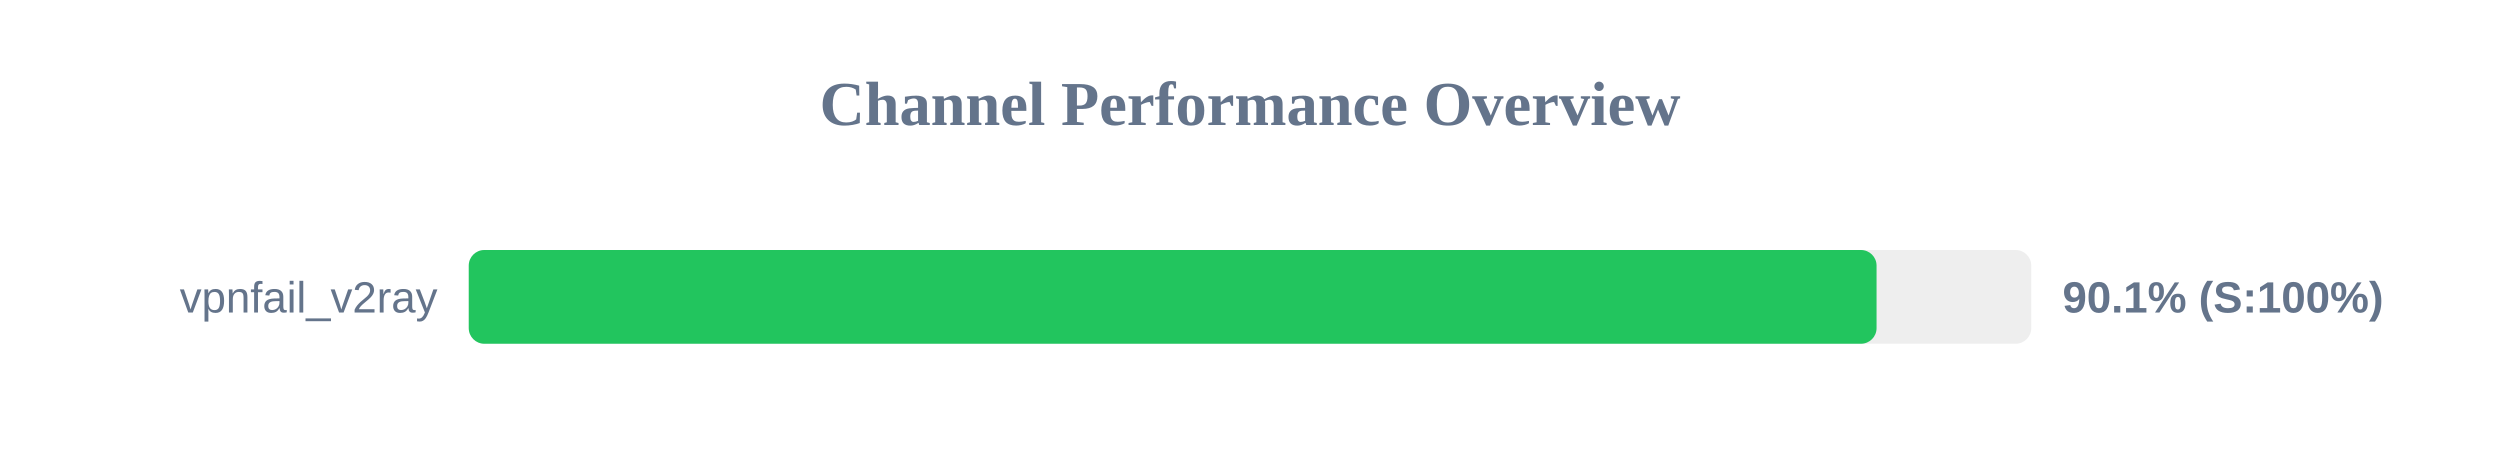
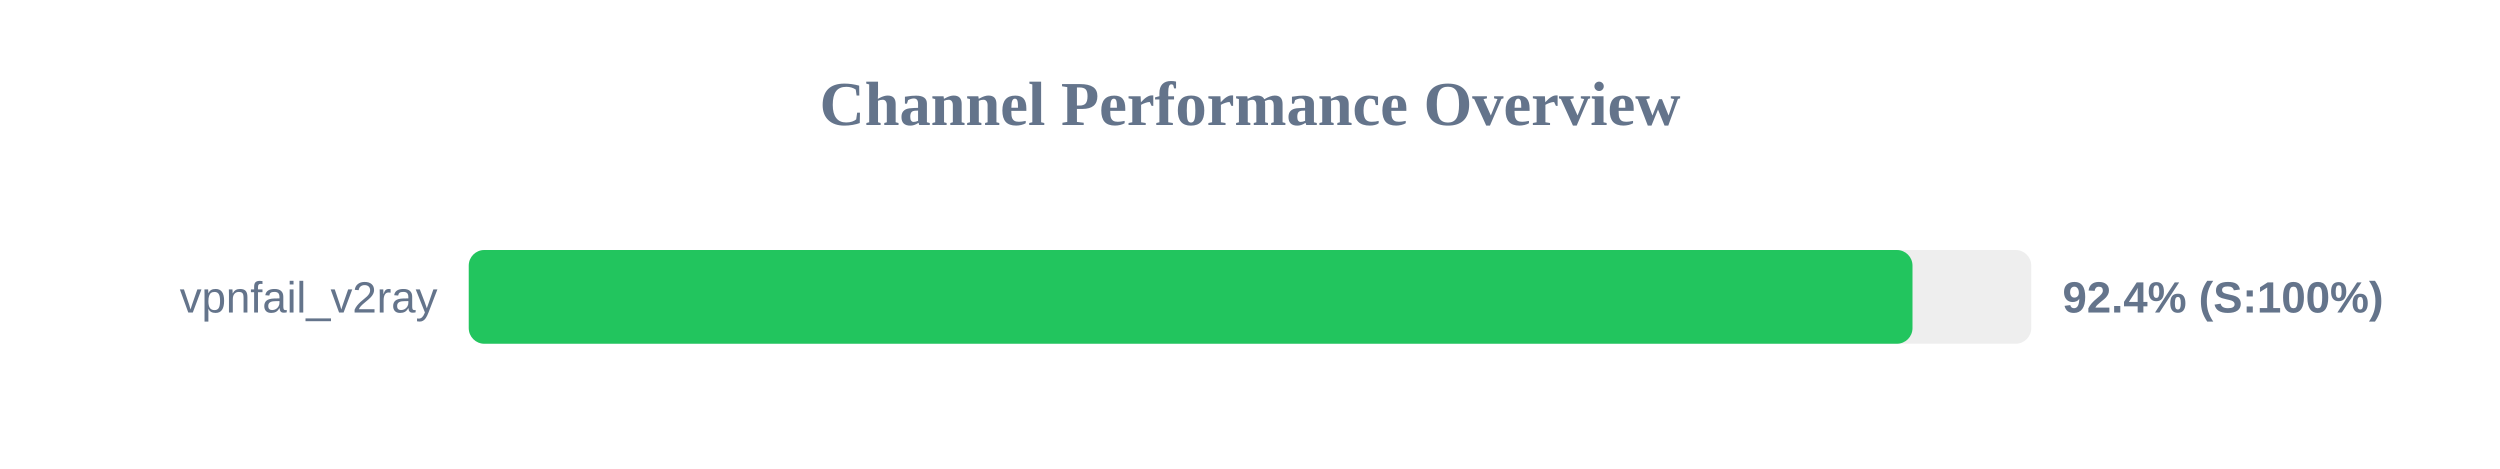
<svg xmlns="http://www.w3.org/2000/svg" width="800" height="150" version="1.1">
  <style>
        .row { font: 14px Arial; fill: #64748b; }
        .score { font: bold 14px Arial; fill: #64748b; }
    </style>
  <text x="400" y="40" text-anchor="middle" font-size="20px" font-weight="bold" fill="#64748b">Channel Performance Overview</text>
  <rect x="150" y="80" width="500" height="30" fill="#eee" rx="5" />
-   <rect x="150" y="80" width="450.5" height="30" fill="#22c55e" rx="5" />
+   <rect x="150" y="80" width="462.0" height="30" fill="#22c55e" rx="5" />
  <text x="140" y="100" text-anchor="end" class="row">vpnfail_v2ray</text>
-   <text x="660" y="100" text-anchor="start" class="score">90.1% (S:100%)</text>
+   <text x="660" y="100" text-anchor="start" class="score">92.4% (S:100%)</text>
</svg>
